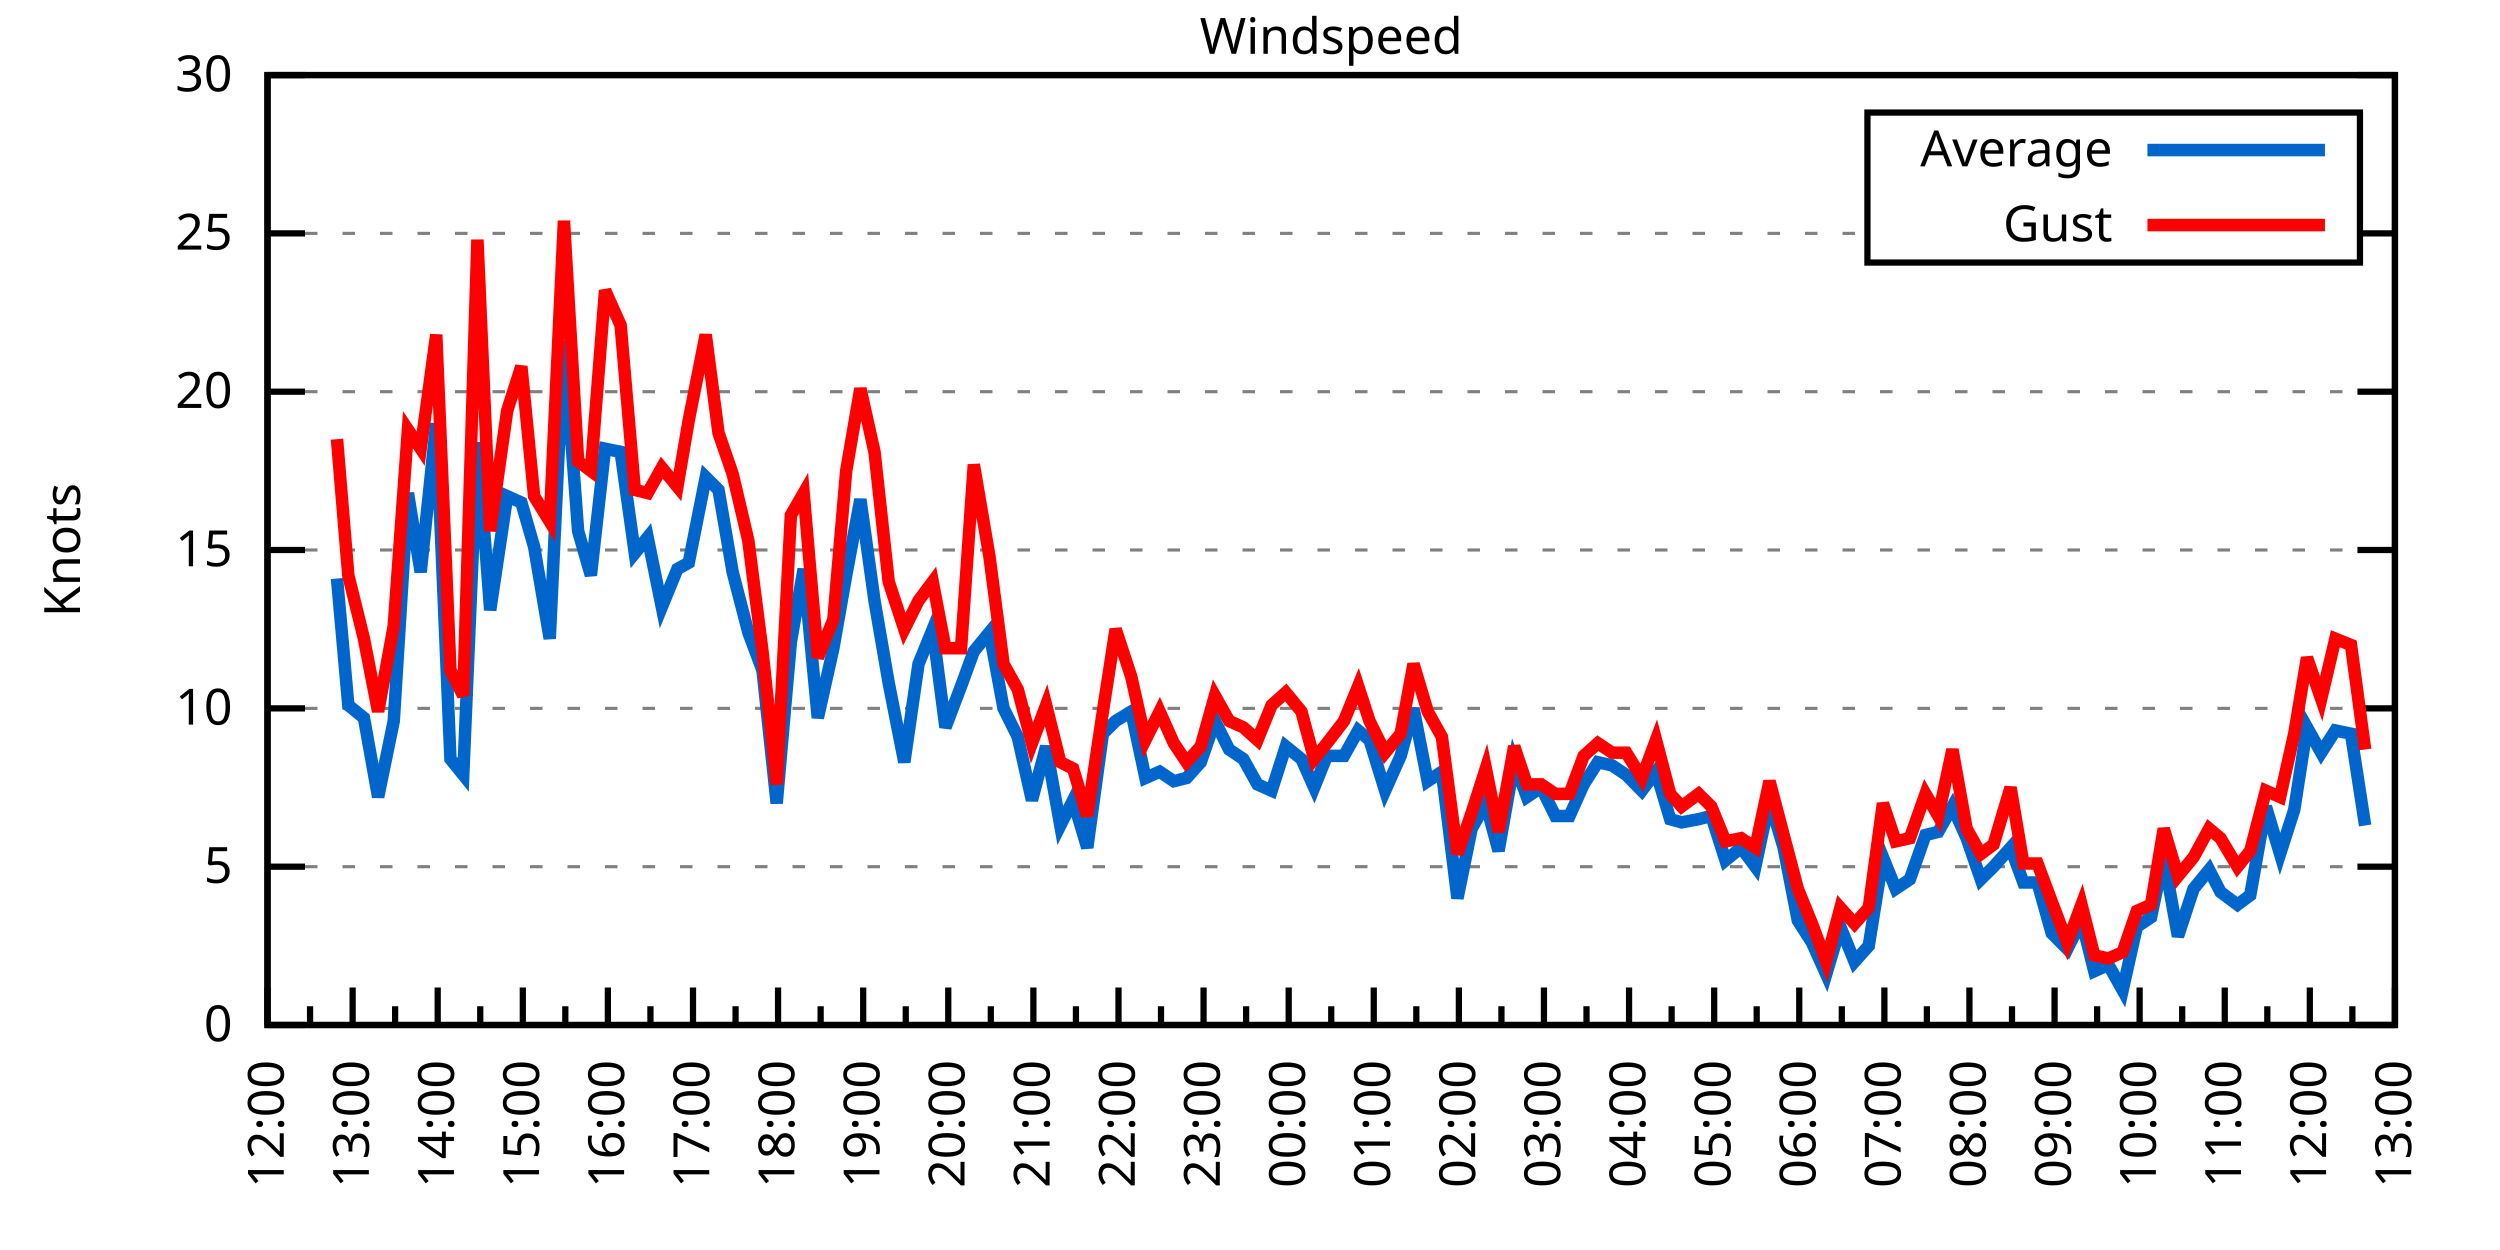
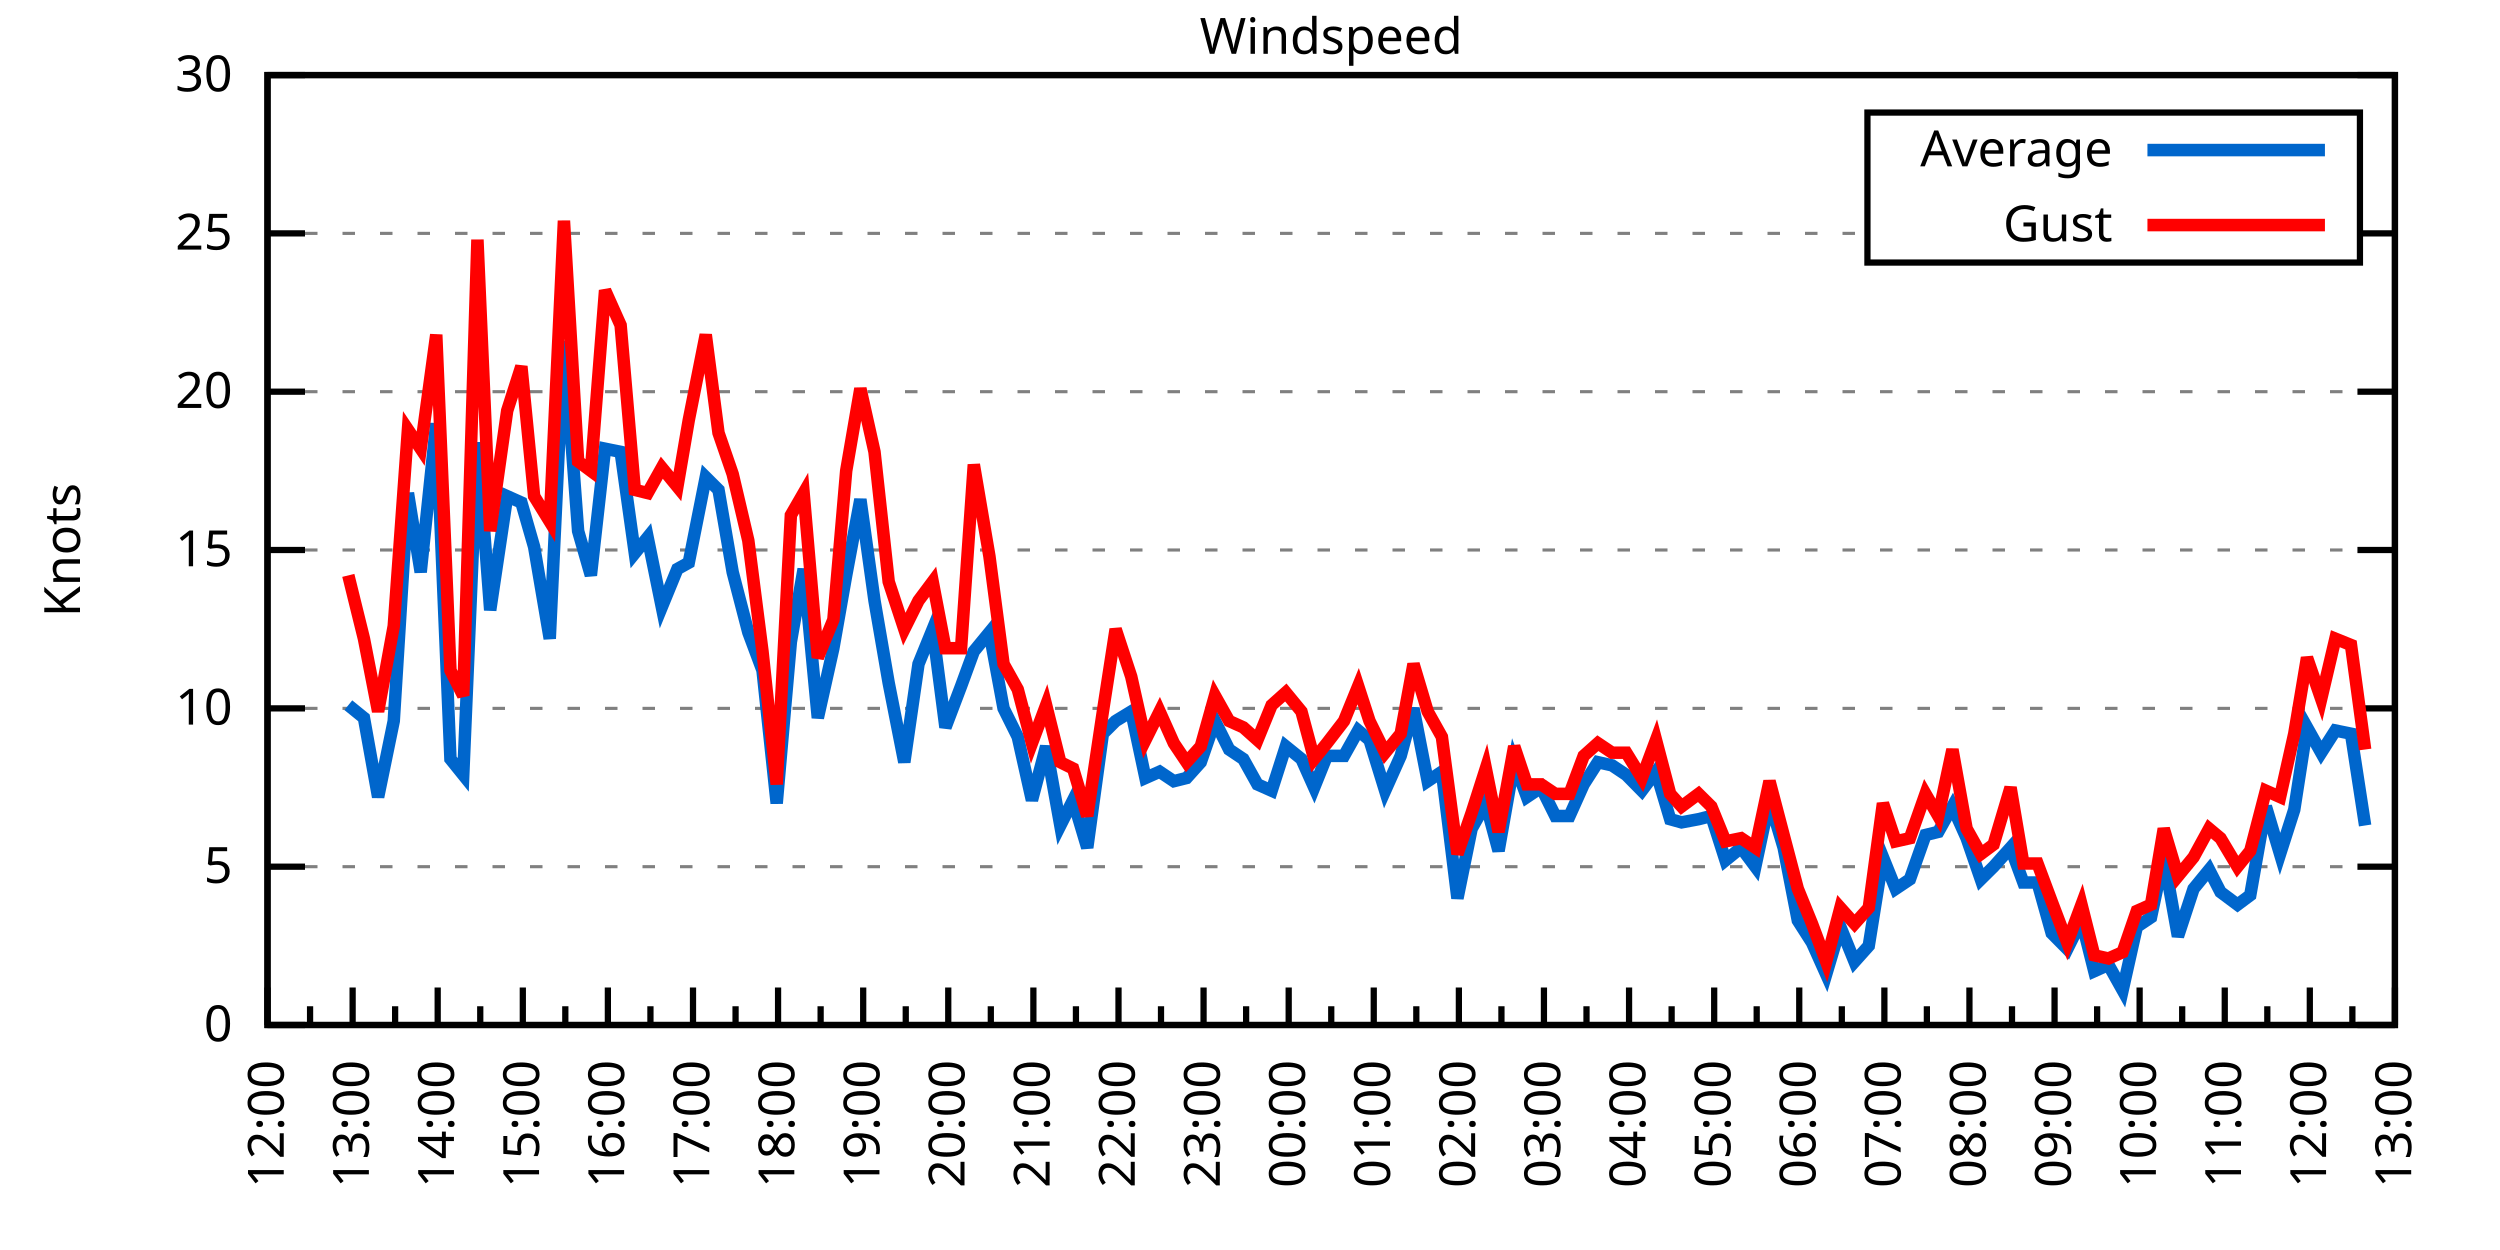
<svg xmlns="http://www.w3.org/2000/svg" xmlns:xlink="http://www.w3.org/1999/xlink" width="400" height="200" viewBox="0 0 400 200">
  <g id="gnuplot_canvas">
    <rect x="0" y="0" width="400" height="200" fill="none" />
    <defs>
      <circle id="gpDot" r="0.5" stroke-width="0.5" stroke="currentColor" />
      <path id="gpPt0" stroke-width="0.333" stroke="currentColor" d="M-1,0 h2 M0,-1 v2" />
      <path id="gpPt1" stroke-width="0.333" stroke="currentColor" d="M-1,-1 L1,1 M1,-1 L-1,1" />
      <path id="gpPt2" stroke-width="0.333" stroke="currentColor" d="M-1,0 L1,0 M0,-1 L0,1 M-1,-1 L1,1 M-1,1 L1,-1" />
      <rect id="gpPt3" stroke-width="0.333" stroke="currentColor" x="-1" y="-1" width="2" height="2" />
      <rect id="gpPt4" stroke-width="0.333" stroke="currentColor" fill="currentColor" x="-1" y="-1" width="2" height="2" />
      <circle id="gpPt5" stroke-width="0.333" stroke="currentColor" cx="0" cy="0" r="1" />
      <use xlink:href="#gpPt5" id="gpPt6" fill="currentColor" stroke="none" />
      <path id="gpPt7" stroke-width="0.333" stroke="currentColor" d="M0,-1.33 L-1.33,0.67 L1.33,0.67 z" />
      <use xlink:href="#gpPt7" id="gpPt8" fill="currentColor" stroke="none" />
      <use xlink:href="#gpPt7" id="gpPt9" stroke="currentColor" transform="rotate(180)" />
      <use xlink:href="#gpPt9" id="gpPt10" fill="currentColor" stroke="none" />
      <use xlink:href="#gpPt3" id="gpPt11" stroke="currentColor" transform="rotate(45)" />
      <use xlink:href="#gpPt11" id="gpPt12" fill="currentColor" stroke="none" />
      <path id="gpPt13" stroke-width="0.333" stroke="currentColor" d="M0,1.330 L1.265,0.411 L0.782,-1.067 L-0.782,-1.076 L-1.265,0.411 z" />
      <use xlink:href="#gpPt13" id="gpPt14" fill="currentColor" stroke="none" />
      <filter id="textbox" filterUnits="objectBoundingBox" x="0" y="0" height="1" width="1">
        <feFlood flood-color="white" flood-opacity="1" result="bgnd" />
        <feComposite in="SourceGraphic" in2="bgnd" operator="atop" />
      </filter>
      <filter id="greybox" filterUnits="objectBoundingBox" x="0" y="0" height="1" width="1">
        <feFlood flood-color="lightgrey" flood-opacity="1" result="grey" />
        <feComposite in="SourceGraphic" in2="grey" operator="atop" />
      </filter>
    </defs>
    <g fill="none" color="white" stroke="currentColor" stroke-width="1.00" stroke-linecap="butt" stroke-linejoin="miter">
</g>
    <g fill="none" color="black" stroke="currentColor" stroke-width="1.00" stroke-linecap="butt" stroke-linejoin="miter">
      <g stroke="none" shape-rendering="crispEdges">
        <polygon fill="rgb(255, 255, 255)" points="42.80,164.00 383.18,164.00 383.18,12.02 42.80,12.02 " />
      </g>
    </g>
    <g fill="none" color="black" stroke="currentColor" stroke-width="1.00" stroke-linecap="butt" stroke-linejoin="miter">
</g>
    <g fill="none" color="black" stroke="black" stroke-width="0.50" stroke-linecap="butt" stroke-linejoin="miter">
</g>
    <g fill="none" color="gray" stroke="currentColor" stroke-width="0.50" stroke-linecap="butt" stroke-linejoin="miter">
      <path stroke="gray" stroke-dasharray="2,4" class="gridline" d="M42.80,164.00 L383.19,164.00  " />
    </g>
    <g fill="none" color="gray" stroke="gray" stroke-width="1.00" stroke-linecap="butt" stroke-linejoin="miter">
</g>
    <g fill="none" color="black" stroke="currentColor" stroke-width="1.00" stroke-linecap="butt" stroke-linejoin="miter">
      <path stroke="black" d="M42.80,164.00 L48.80,164.00 M383.19,164.00 L377.19,164.00  " />
      <g transform="translate(37.20,166.60)" stroke="none" fill="black" font-family="Sans" font-size="8.00" text-anchor="end">
        <text>
          <tspan font-family="Sans"> 0</tspan>
        </text>
      </g>
    </g>
    <g fill="none" color="black" stroke="currentColor" stroke-width="1.00" stroke-linecap="butt" stroke-linejoin="miter">
</g>
    <g fill="none" color="black" stroke="black" stroke-width="0.50" stroke-linecap="butt" stroke-linejoin="miter">
</g>
    <g fill="none" color="gray" stroke="currentColor" stroke-width="0.50" stroke-linecap="butt" stroke-linejoin="miter">
      <path stroke="gray" stroke-dasharray="2,4" class="gridline" d="M42.80,138.67 L383.19,138.67  " />
    </g>
    <g fill="none" color="gray" stroke="gray" stroke-width="1.00" stroke-linecap="butt" stroke-linejoin="miter">
</g>
    <g fill="none" color="black" stroke="currentColor" stroke-width="1.00" stroke-linecap="butt" stroke-linejoin="miter">
      <path stroke="black" d="M42.80,138.67 L48.80,138.67 M383.19,138.67 L377.19,138.67  " />
      <g transform="translate(37.20,141.27)" stroke="none" fill="black" font-family="Sans" font-size="8.00" text-anchor="end">
        <text>
          <tspan font-family="Sans"> 5</tspan>
        </text>
      </g>
    </g>
    <g fill="none" color="black" stroke="currentColor" stroke-width="1.00" stroke-linecap="butt" stroke-linejoin="miter">
</g>
    <g fill="none" color="black" stroke="black" stroke-width="0.50" stroke-linecap="butt" stroke-linejoin="miter">
</g>
    <g fill="none" color="gray" stroke="currentColor" stroke-width="0.50" stroke-linecap="butt" stroke-linejoin="miter">
      <path stroke="gray" stroke-dasharray="2,4" class="gridline" d="M42.80,113.34 L383.19,113.34  " />
    </g>
    <g fill="none" color="gray" stroke="gray" stroke-width="1.00" stroke-linecap="butt" stroke-linejoin="miter">
</g>
    <g fill="none" color="black" stroke="currentColor" stroke-width="1.00" stroke-linecap="butt" stroke-linejoin="miter">
      <path stroke="black" d="M42.80,113.34 L48.80,113.34 M383.19,113.34 L377.19,113.34  " />
      <g transform="translate(37.20,115.94)" stroke="none" fill="black" font-family="Sans" font-size="8.00" text-anchor="end">
        <text>
          <tspan font-family="Sans"> 10</tspan>
        </text>
      </g>
    </g>
    <g fill="none" color="black" stroke="currentColor" stroke-width="1.00" stroke-linecap="butt" stroke-linejoin="miter">
</g>
    <g fill="none" color="black" stroke="black" stroke-width="0.50" stroke-linecap="butt" stroke-linejoin="miter">
</g>
    <g fill="none" color="gray" stroke="currentColor" stroke-width="0.50" stroke-linecap="butt" stroke-linejoin="miter">
      <path stroke="gray" stroke-dasharray="2,4" class="gridline" d="M42.80,88.00 L383.19,88.00  " />
    </g>
    <g fill="none" color="gray" stroke="gray" stroke-width="1.00" stroke-linecap="butt" stroke-linejoin="miter">
</g>
    <g fill="none" color="black" stroke="currentColor" stroke-width="1.00" stroke-linecap="butt" stroke-linejoin="miter">
      <path stroke="black" d="M42.80,88.00 L48.80,88.00 M383.19,88.00 L377.19,88.00  " />
      <g transform="translate(37.20,90.60)" stroke="none" fill="black" font-family="Sans" font-size="8.00" text-anchor="end">
        <text>
          <tspan font-family="Sans"> 15</tspan>
        </text>
      </g>
    </g>
    <g fill="none" color="black" stroke="currentColor" stroke-width="1.00" stroke-linecap="butt" stroke-linejoin="miter">
</g>
    <g fill="none" color="black" stroke="black" stroke-width="0.50" stroke-linecap="butt" stroke-linejoin="miter">
</g>
    <g fill="none" color="gray" stroke="currentColor" stroke-width="0.50" stroke-linecap="butt" stroke-linejoin="miter">
      <path stroke="gray" stroke-dasharray="2,4" class="gridline" d="M42.80,62.67 L383.19,62.67  " />
    </g>
    <g fill="none" color="gray" stroke="gray" stroke-width="1.00" stroke-linecap="butt" stroke-linejoin="miter">
</g>
    <g fill="none" color="black" stroke="currentColor" stroke-width="1.00" stroke-linecap="butt" stroke-linejoin="miter">
      <path stroke="black" d="M42.80,62.67 L48.80,62.67 M383.19,62.67 L377.19,62.67  " />
      <g transform="translate(37.20,65.27)" stroke="none" fill="black" font-family="Sans" font-size="8.00" text-anchor="end">
        <text>
          <tspan font-family="Sans"> 20</tspan>
        </text>
      </g>
    </g>
    <g fill="none" color="black" stroke="currentColor" stroke-width="1.00" stroke-linecap="butt" stroke-linejoin="miter">
</g>
    <g fill="none" color="black" stroke="black" stroke-width="0.50" stroke-linecap="butt" stroke-linejoin="miter">
</g>
    <g fill="none" color="gray" stroke="currentColor" stroke-width="0.50" stroke-linecap="butt" stroke-linejoin="miter">
      <path stroke="gray" stroke-dasharray="2,4" class="gridline" d="M42.80,37.34 L298.79,37.34 M377.59,37.34 L383.19,37.34  " />
    </g>
    <g fill="none" color="gray" stroke="gray" stroke-width="1.00" stroke-linecap="butt" stroke-linejoin="miter">
</g>
    <g fill="none" color="black" stroke="currentColor" stroke-width="1.00" stroke-linecap="butt" stroke-linejoin="miter">
      <path stroke="black" d="M42.80,37.34 L48.80,37.34 M383.19,37.34 L377.19,37.34  " />
      <g transform="translate(37.20,39.94)" stroke="none" fill="black" font-family="Sans" font-size="8.00" text-anchor="end">
        <text>
          <tspan font-family="Sans"> 25</tspan>
        </text>
      </g>
    </g>
    <g fill="none" color="black" stroke="currentColor" stroke-width="1.00" stroke-linecap="butt" stroke-linejoin="miter">
</g>
    <g fill="none" color="black" stroke="black" stroke-width="0.50" stroke-linecap="butt" stroke-linejoin="miter">
</g>
    <g fill="none" color="gray" stroke="currentColor" stroke-width="0.50" stroke-linecap="butt" stroke-linejoin="miter">
      <path stroke="gray" stroke-dasharray="2,4" class="gridline" d="M42.80,12.01 L383.19,12.01  " />
    </g>
    <g fill="none" color="gray" stroke="gray" stroke-width="1.00" stroke-linecap="butt" stroke-linejoin="miter">
</g>
    <g fill="none" color="black" stroke="currentColor" stroke-width="1.00" stroke-linecap="butt" stroke-linejoin="miter">
      <path stroke="black" d="M42.80,12.01 L48.80,12.01 M383.19,12.01 L377.19,12.01  " />
      <g transform="translate(37.20,14.61)" stroke="none" fill="black" font-family="Sans" font-size="8.00" text-anchor="end">
        <text>
          <tspan font-family="Sans"> 30</tspan>
        </text>
      </g>
    </g>
    <g fill="none" color="black" stroke="currentColor" stroke-width="1.00" stroke-linecap="butt" stroke-linejoin="miter">
      <path stroke="black" d="M42.80,164.00 L42.80,158.00  " />
      <g transform="translate(45.40,169.60) rotate(270)" stroke="none" fill="black" font-family="Sans" font-size="8.00" text-anchor="end">
        <text>
          <tspan font-family="Sans">12:00</tspan>
        </text>
      </g>
    </g>
    <g fill="none" color="black" stroke="currentColor" stroke-width="1.00" stroke-linecap="butt" stroke-linejoin="miter">
      <path stroke="black" d="M49.61,164.00 L49.61,161.00 M56.42,164.00 L56.42,158.00  " />
      <g transform="translate(59.02,169.60) rotate(270)" stroke="none" fill="black" font-family="Sans" font-size="8.00" text-anchor="end">
        <text>
          <tspan font-family="Sans">13:00</tspan>
        </text>
      </g>
    </g>
    <g fill="none" color="black" stroke="currentColor" stroke-width="1.00" stroke-linecap="butt" stroke-linejoin="miter">
      <path stroke="black" d="M63.22,164.00 L63.22,161.00 M70.03,164.00 L70.03,158.00  " />
      <g transform="translate(72.63,169.60) rotate(270)" stroke="none" fill="black" font-family="Sans" font-size="8.00" text-anchor="end">
        <text>
          <tspan font-family="Sans">14:00</tspan>
        </text>
      </g>
    </g>
    <g fill="none" color="black" stroke="currentColor" stroke-width="1.00" stroke-linecap="butt" stroke-linejoin="miter">
      <path stroke="black" d="M76.84,164.00 L76.84,161.00 M83.65,164.00 L83.65,158.00  " />
      <g transform="translate(86.25,169.60) rotate(270)" stroke="none" fill="black" font-family="Sans" font-size="8.00" text-anchor="end">
        <text>
          <tspan font-family="Sans">15:00</tspan>
        </text>
      </g>
    </g>
    <g fill="none" color="black" stroke="currentColor" stroke-width="1.00" stroke-linecap="butt" stroke-linejoin="miter">
      <path stroke="black" d="M90.45,164.00 L90.45,161.00 M97.26,164.00 L97.26,158.00  " />
      <g transform="translate(99.86,169.60) rotate(270)" stroke="none" fill="black" font-family="Sans" font-size="8.00" text-anchor="end">
        <text>
          <tspan font-family="Sans">16:00</tspan>
        </text>
      </g>
    </g>
    <g fill="none" color="black" stroke="currentColor" stroke-width="1.00" stroke-linecap="butt" stroke-linejoin="miter">
      <path stroke="black" d="M104.07,164.00 L104.07,161.00 M110.88,164.00 L110.88,158.00  " />
      <g transform="translate(113.48,169.60) rotate(270)" stroke="none" fill="black" font-family="Sans" font-size="8.00" text-anchor="end">
        <text>
          <tspan font-family="Sans">17:00</tspan>
        </text>
      </g>
    </g>
    <g fill="none" color="black" stroke="currentColor" stroke-width="1.00" stroke-linecap="butt" stroke-linejoin="miter">
      <path stroke="black" d="M117.69,164.00 L117.69,161.00 M124.49,164.00 L124.49,158.00  " />
      <g transform="translate(127.09,169.60) rotate(270)" stroke="none" fill="black" font-family="Sans" font-size="8.00" text-anchor="end">
        <text>
          <tspan font-family="Sans">18:00</tspan>
        </text>
      </g>
    </g>
    <g fill="none" color="black" stroke="currentColor" stroke-width="1.00" stroke-linecap="butt" stroke-linejoin="miter">
      <path stroke="black" d="M131.30,164.00 L131.30,161.00 M138.11,164.00 L138.11,158.00  " />
      <g transform="translate(140.71,169.60) rotate(270)" stroke="none" fill="black" font-family="Sans" font-size="8.00" text-anchor="end">
        <text>
          <tspan font-family="Sans">19:00</tspan>
        </text>
      </g>
    </g>
    <g fill="none" color="black" stroke="currentColor" stroke-width="1.00" stroke-linecap="butt" stroke-linejoin="miter">
      <path stroke="black" d="M144.92,164.00 L144.92,161.00 M151.72,164.00 L151.72,158.00  " />
      <g transform="translate(154.32,169.60) rotate(270)" stroke="none" fill="black" font-family="Sans" font-size="8.00" text-anchor="end">
        <text>
          <tspan font-family="Sans">20:00</tspan>
        </text>
      </g>
    </g>
    <g fill="none" color="black" stroke="currentColor" stroke-width="1.00" stroke-linecap="butt" stroke-linejoin="miter">
      <path stroke="black" d="M158.53,164.00 L158.53,161.00 M165.34,164.00 L165.34,158.00  " />
      <g transform="translate(167.94,169.60) rotate(270)" stroke="none" fill="black" font-family="Sans" font-size="8.00" text-anchor="end">
        <text>
          <tspan font-family="Sans">21:00</tspan>
        </text>
      </g>
    </g>
    <g fill="none" color="black" stroke="currentColor" stroke-width="1.00" stroke-linecap="butt" stroke-linejoin="miter">
      <path stroke="black" d="M172.15,164.00 L172.15,161.00 M178.96,164.00 L178.96,158.00  " />
      <g transform="translate(181.56,169.60) rotate(270)" stroke="none" fill="black" font-family="Sans" font-size="8.00" text-anchor="end">
        <text>
          <tspan font-family="Sans">22:00</tspan>
        </text>
      </g>
    </g>
    <g fill="none" color="black" stroke="currentColor" stroke-width="1.00" stroke-linecap="butt" stroke-linejoin="miter">
      <path stroke="black" d="M185.76,164.00 L185.76,161.00 M192.57,164.00 L192.57,158.00  " />
      <g transform="translate(195.17,169.60) rotate(270)" stroke="none" fill="black" font-family="Sans" font-size="8.00" text-anchor="end">
        <text>
          <tspan font-family="Sans">23:00</tspan>
        </text>
      </g>
    </g>
    <g fill="none" color="black" stroke="currentColor" stroke-width="1.00" stroke-linecap="butt" stroke-linejoin="miter">
      <path stroke="black" d="M199.38,164.00 L199.38,161.00 M206.19,164.00 L206.19,158.00  " />
      <g transform="translate(208.79,169.60) rotate(270)" stroke="none" fill="black" font-family="Sans" font-size="8.00" text-anchor="end">
        <text>
          <tspan font-family="Sans">00:00</tspan>
        </text>
      </g>
    </g>
    <g fill="none" color="black" stroke="currentColor" stroke-width="1.00" stroke-linecap="butt" stroke-linejoin="miter">
      <path stroke="black" d="M213.00,164.00 L213.00,161.00 M219.80,164.00 L219.80,158.00  " />
      <g transform="translate(222.40,169.60) rotate(270)" stroke="none" fill="black" font-family="Sans" font-size="8.00" text-anchor="end">
        <text>
          <tspan font-family="Sans">01:00</tspan>
        </text>
      </g>
    </g>
    <g fill="none" color="black" stroke="currentColor" stroke-width="1.00" stroke-linecap="butt" stroke-linejoin="miter">
      <path stroke="black" d="M226.61,164.00 L226.61,161.00 M233.42,164.00 L233.42,158.00  " />
      <g transform="translate(236.02,169.60) rotate(270)" stroke="none" fill="black" font-family="Sans" font-size="8.00" text-anchor="end">
        <text>
          <tspan font-family="Sans">02:00</tspan>
        </text>
      </g>
    </g>
    <g fill="none" color="black" stroke="currentColor" stroke-width="1.00" stroke-linecap="butt" stroke-linejoin="miter">
      <path stroke="black" d="M240.23,164.00 L240.23,161.00 M247.03,164.00 L247.03,158.00  " />
      <g transform="translate(249.63,169.60) rotate(270)" stroke="none" fill="black" font-family="Sans" font-size="8.00" text-anchor="end">
        <text>
          <tspan font-family="Sans">03:00</tspan>
        </text>
      </g>
    </g>
    <g fill="none" color="black" stroke="currentColor" stroke-width="1.00" stroke-linecap="butt" stroke-linejoin="miter">
      <path stroke="black" d="M253.84,164.00 L253.84,161.00 M260.65,164.00 L260.65,158.00  " />
      <g transform="translate(263.25,169.60) rotate(270)" stroke="none" fill="black" font-family="Sans" font-size="8.00" text-anchor="end">
        <text>
          <tspan font-family="Sans">04:00</tspan>
        </text>
      </g>
    </g>
    <g fill="none" color="black" stroke="currentColor" stroke-width="1.00" stroke-linecap="butt" stroke-linejoin="miter">
      <path stroke="black" d="M267.46,164.00 L267.46,161.00 M274.27,164.00 L274.27,158.00  " />
      <g transform="translate(276.87,169.60) rotate(270)" stroke="none" fill="black" font-family="Sans" font-size="8.00" text-anchor="end">
        <text>
          <tspan font-family="Sans">05:00</tspan>
        </text>
      </g>
    </g>
    <g fill="none" color="black" stroke="currentColor" stroke-width="1.00" stroke-linecap="butt" stroke-linejoin="miter">
      <path stroke="black" d="M281.07,164.00 L281.07,161.00 M287.88,164.00 L287.88,158.00  " />
      <g transform="translate(290.48,169.60) rotate(270)" stroke="none" fill="black" font-family="Sans" font-size="8.00" text-anchor="end">
        <text>
          <tspan font-family="Sans">06:00</tspan>
        </text>
      </g>
    </g>
    <g fill="none" color="black" stroke="currentColor" stroke-width="1.00" stroke-linecap="butt" stroke-linejoin="miter">
      <path stroke="black" d="M294.69,164.00 L294.69,161.00 M301.50,164.00 L301.50,158.00  " />
      <g transform="translate(304.10,169.60) rotate(270)" stroke="none" fill="black" font-family="Sans" font-size="8.00" text-anchor="end">
        <text>
          <tspan font-family="Sans">07:00</tspan>
        </text>
      </g>
    </g>
    <g fill="none" color="black" stroke="currentColor" stroke-width="1.00" stroke-linecap="butt" stroke-linejoin="miter">
      <path stroke="black" d="M308.30,164.00 L308.30,161.00 M315.11,164.00 L315.11,158.00  " />
      <g transform="translate(317.71,169.60) rotate(270)" stroke="none" fill="black" font-family="Sans" font-size="8.00" text-anchor="end">
        <text>
          <tspan font-family="Sans">08:00</tspan>
        </text>
      </g>
    </g>
    <g fill="none" color="black" stroke="currentColor" stroke-width="1.00" stroke-linecap="butt" stroke-linejoin="miter">
      <path stroke="black" d="M321.92,164.00 L321.92,161.00 M328.73,164.00 L328.73,158.00  " />
      <g transform="translate(331.33,169.60) rotate(270)" stroke="none" fill="black" font-family="Sans" font-size="8.00" text-anchor="end">
        <text>
          <tspan font-family="Sans">09:00</tspan>
        </text>
      </g>
    </g>
    <g fill="none" color="black" stroke="currentColor" stroke-width="1.00" stroke-linecap="butt" stroke-linejoin="miter">
      <path stroke="black" d="M335.54,164.00 L335.54,161.00 M342.34,164.00 L342.34,158.00  " />
      <g transform="translate(344.94,169.60) rotate(270)" stroke="none" fill="black" font-family="Sans" font-size="8.00" text-anchor="end">
        <text>
          <tspan font-family="Sans">10:00</tspan>
        </text>
      </g>
    </g>
    <g fill="none" color="black" stroke="currentColor" stroke-width="1.00" stroke-linecap="butt" stroke-linejoin="miter">
      <path stroke="black" d="M349.15,164.00 L349.15,161.00 M355.96,164.00 L355.96,158.00  " />
      <g transform="translate(358.56,169.60) rotate(270)" stroke="none" fill="black" font-family="Sans" font-size="8.00" text-anchor="end">
        <text>
          <tspan font-family="Sans">11:00</tspan>
        </text>
      </g>
    </g>
    <g fill="none" color="black" stroke="currentColor" stroke-width="1.00" stroke-linecap="butt" stroke-linejoin="miter">
      <path stroke="black" d="M362.77,164.00 L362.77,161.00 M369.57,164.00 L369.57,158.00  " />
      <g transform="translate(372.17,169.60) rotate(270)" stroke="none" fill="black" font-family="Sans" font-size="8.00" text-anchor="end">
        <text>
          <tspan font-family="Sans">12:00</tspan>
        </text>
      </g>
    </g>
    <g fill="none" color="black" stroke="currentColor" stroke-width="1.00" stroke-linecap="butt" stroke-linejoin="miter">
      <path stroke="black" d="M376.38,164.00 L376.38,161.00 M383.19,164.00 L383.19,158.00  " />
      <g transform="translate(385.79,169.60) rotate(270)" stroke="none" fill="black" font-family="Sans" font-size="8.00" text-anchor="end">
        <text>
          <tspan font-family="Sans">13:00</tspan>
        </text>
      </g>
    </g>
    <g fill="none" color="black" stroke="currentColor" stroke-width="1.00" stroke-linecap="butt" stroke-linejoin="miter">
</g>
    <g fill="none" color="black" stroke="currentColor" stroke-width="1.00" stroke-linecap="butt" stroke-linejoin="miter">
      <path stroke="black" d="M42.80,12.01 L42.80,164.00 L383.19,164.00 L383.19,12.01 L42.80,12.01 Z  " />
    </g>
    <g fill="none" color="black" stroke="currentColor" stroke-width="1.00" stroke-linecap="butt" stroke-linejoin="miter">
      <g transform="translate(12.80,88.01) rotate(270)" stroke="none" fill="black" font-family="Sans" font-size="8.00" text-anchor="middle">
        <text>
          <tspan font-family="Sans">Knots</tspan>
        </text>
      </g>
    </g>
    <g fill="none" color="black" stroke="currentColor" stroke-width="1.00" stroke-linecap="butt" stroke-linejoin="miter">
</g>
    <g fill="none" color="black" stroke="currentColor" stroke-width="1.00" stroke-linecap="butt" stroke-linejoin="miter">
      <path stroke="black" d="M298.79,42.01 L298.79,18.01 L377.59,18.01 L377.59,42.01 L298.79,42.01 Z  " />
    </g>
    <g id="Windspeed_plot_1">
      <g fill="none" color="white" stroke="black" stroke-width="2.00" stroke-linecap="butt" stroke-linejoin="miter">
</g>
      <g fill="none" color="black" stroke="currentColor" stroke-width="2.00" stroke-linecap="butt" stroke-linejoin="miter">
        <g transform="translate(337.99,26.61)" stroke="none" fill="black" font-family="Sans" font-size="8.00" text-anchor="end">
          <text>
            <tspan font-family="Sans">Average</tspan>
          </text>
        </g>
      </g>
      <g fill="none" color="black" stroke="currentColor" stroke-width="2.00" stroke-linecap="butt" stroke-linejoin="miter">
-         <path stroke="rgb(  0, 102, 204)" d="M343.59,24.01 L371.99,24.01 M53.92,92.56 L55.73,112.83 L58.23,114.86 L60.50,127.52 L63.00,115.36 L65.27,78.89   L67.31,91.55 L69.80,67.74 L72.07,121.44 L74.12,123.98 L76.39,70.78 L78.43,97.63 L81.15,79.39 L83.42,80.41   L85.46,87.50 L87.96,102.19 L90.23,54.57 L92.50,84.97 L94.54,92.06 L96.81,71.79 L99.30,72.30 L101.57,88.51   L103.62,85.98 L105.89,97.12 L108.38,91.04 L110.20,90.03 L112.92,76.35 L114.96,78.38 L117.23,91.55 L119.73,101.18   L122.00,107.26 L124.27,128.54 L126.54,102.70 L128.58,91.04 L130.85,114.86 L133.34,103.71 L135.39,92.06 L137.66,79.90   L139.92,96.11 L142.19,109.28 L144.69,121.95 L146.96,106.24 L149.23,100.67 L151.27,116.38 L153.77,109.79 L155.81,104.22   L158.31,101.18 L160.57,113.34 L162.84,117.90 L165.11,128.03 L167.38,119.42 L169.65,132.08 L171.69,128.03 L173.96,135.63   L176.46,117.39 L178.50,115.36 L181.00,113.84 L183.27,124.48 L185.54,123.47 L187.81,124.99 L189.85,124.48 L192.12,121.95   L194.39,115.36 L196.66,119.92 L198.93,121.44 L201.19,125.50 L203.46,126.51 L205.73,119.42 L208.23,121.44 L210.27,126.00   L212.31,120.94 L215.04,120.94 L217.31,116.88 L219.12,118.40 L221.62,126.51 L224.11,120.94 L226.16,113.34 L228.43,124.99   L230.70,123.47 L233.19,143.73 L235.46,132.59 L237.73,128.54 L239.77,136.14 L242.27,121.95 L244.31,127.52 L246.58,126.00   L248.85,130.56 L251.12,130.56 L253.39,125.50 L255.66,121.95 L257.93,122.46 L260.20,123.98 L262.69,126.51 L264.96,123.47   L267.23,131.07 L269.05,131.58 L271.77,131.07 L273.81,130.56 L276.08,137.66 L278.58,135.63 L280.85,138.67 L283.12,128.03   L285.38,135.63 L287.65,147.28 L289.92,150.83 L292.19,155.89 L294.46,148.29 L296.73,153.87 L299.00,151.33 L301.27,137.15   L303.31,142.21 L305.58,140.69 L308.08,133.60 L310.12,133.10 L312.39,129.04 L314.66,134.11 L316.93,140.69 L318.97,138.67   L321.69,135.63 L323.74,141.20 L326.00,141.20 L328.27,149.31 L330.77,151.84 L333.04,147.28 L335.08,155.39 L337.35,154.37   L339.62,158.43 L341.89,148.29 L344.16,146.77 L346.20,137.15 L348.47,149.81 L350.97,142.21 L353.46,139.17 L355.28,142.72   L358.00,144.75 L360.04,143.23 L362.54,129.04 L364.81,136.64 L367.08,129.55 L369.12,116.38 L371.39,120.43 L373.66,116.88   L376.16,117.39 L378.42,132.08  " />
+         <path stroke="rgb(  0, 102, 204)" d="M343.59,24.01 L371.99,24.01 M55.73,112.83 L58.23,114.86 L60.50,127.52 L63.00,115.36 L65.27,78.89 L67.31,91.55   L69.80,67.74 L72.07,121.44 L74.12,123.98 L76.39,70.78 L78.43,97.63 L81.15,79.39 L83.42,80.41 L85.46,87.50   L87.96,102.19 L90.23,54.57 L92.50,84.97 L94.54,92.06 L96.81,71.79 L99.30,72.30 L101.57,88.51 L103.62,85.98   L105.89,97.12 L108.38,91.04 L110.20,90.03 L112.92,76.35 L114.96,78.38 L117.23,91.55 L119.73,101.18 L122.00,107.26   L124.27,128.54 L126.54,102.70 L128.58,91.04 L130.85,114.86 L133.34,103.71 L135.39,92.06 L137.66,79.90 L139.92,96.11   L142.19,109.28 L144.69,121.95 L146.96,106.24 L149.23,100.67 L151.27,116.38 L153.77,109.79 L155.81,104.22 L158.31,101.18   L160.57,113.34 L162.84,117.90 L165.11,128.03 L167.38,119.42 L169.65,132.08 L171.69,128.03 L173.96,135.63 L176.46,117.39   L178.50,115.36 L181.00,113.84 L183.27,124.48 L185.54,123.47 L187.81,124.99 L189.85,124.48 L192.12,121.95 L194.39,115.36   L196.66,119.92 L198.93,121.44 L201.19,125.50 L203.46,126.51 L205.73,119.42 L208.23,121.44 L210.27,126.00 L212.31,120.94   L215.04,120.94 L217.31,116.88 L219.12,118.40 L221.62,126.51 L224.11,120.94 L226.16,113.34 L228.43,124.99 L230.70,123.47   L233.19,143.73 L235.46,132.59 L237.73,128.54 L239.77,136.14 L242.27,121.95 L244.31,127.52 L246.58,126.00 L248.85,130.56   L251.12,130.56 L253.39,125.50 L255.66,121.95 L257.93,122.46 L260.20,123.98 L262.69,126.51 L264.96,123.47 L267.23,131.07   L269.05,131.58 L271.77,131.07 L273.81,130.56 L276.08,137.66 L278.58,135.63 L280.85,138.67 L283.12,128.03 L285.38,135.63   L287.65,147.28 L289.92,150.83 L292.19,155.89 L294.46,148.29 L296.73,153.87 L299.00,151.33 L301.27,137.15 L303.31,142.21   L305.58,140.69 L308.08,133.60 L310.12,133.10 L312.39,129.04 L314.66,134.11 L316.93,140.69 L318.97,138.67 L321.69,135.63   L323.74,141.20 L326.00,141.20 L328.27,149.31 L330.77,151.84 L333.04,147.28 L335.08,155.39 L337.35,154.37 L339.62,158.43   L341.89,148.29 L344.16,146.77 L346.20,137.15 L348.47,149.81 L350.97,142.21 L353.46,139.17 L355.28,142.72 L358.00,144.75   L360.04,143.23 L362.54,129.04 L364.81,136.64 L367.08,129.55 L369.12,116.38 L371.39,120.43 L373.66,116.88 L376.16,117.39   L378.42,132.08  " />
      </g>
    </g>
    <g id="Windspeed_plot_2">
      <g fill="none" color="black" stroke="currentColor" stroke-width="2.00" stroke-linecap="butt" stroke-linejoin="miter">
        <g transform="translate(337.99,38.61)" stroke="none" fill="black" font-family="Sans" font-size="8.00" text-anchor="end">
          <text>
            <tspan font-family="Sans">Gust</tspan>
          </text>
        </g>
      </g>
      <g fill="none" color="black" stroke="currentColor" stroke-width="2.00" stroke-linecap="butt" stroke-linejoin="miter">
-         <path stroke="rgb(255,   0,   0)" d="M343.59,36.01 L371.99,36.01 M53.92,70.27 L55.73,92.06 L58.23,102.19 L60.50,113.84 L63.00,100.16 L65.27,68.75   L67.31,71.79 L69.80,53.55 L72.07,107.26 L74.12,111.31 L76.39,38.35 L78.43,84.97 L81.15,65.71 L83.42,58.62   L85.46,79.39 L87.96,83.45 L90.23,35.32 L92.50,73.82 L94.54,75.34 L96.81,46.46 L99.30,52.03 L101.57,78.38   L103.62,78.89 L105.89,74.83 L108.38,77.87 L110.20,67.23 L112.92,53.55 L114.96,69.26 L117.23,75.85 L119.73,86.49   L122.00,104.22 L124.27,125.50 L126.54,82.43 L128.58,78.89 L130.85,105.23 L133.34,99.15 L135.39,75.34 L137.66,62.17   L139.92,72.30 L142.19,93.07 L144.69,100.67 L146.96,96.11 L149.23,93.07 L151.27,103.71 L153.77,103.71 L155.81,74.33   L158.31,89.02 L160.57,106.24 L162.84,110.30 L165.11,118.91 L167.38,112.83 L169.65,121.95 L171.69,122.96 L173.96,130.56   L176.46,113.84 L178.50,100.67 L181.00,108.27 L183.27,118.40 L185.54,113.84 L187.81,118.91 L189.85,121.95 L192.12,119.42   L194.39,111.31 L196.66,115.36 L198.93,116.38 L201.19,118.40 L203.46,112.83 L205.73,110.80 L208.23,113.84 L210.27,121.44   L212.31,118.91 L215.04,115.36 L217.31,109.79 L219.12,115.36 L221.62,120.43 L224.11,117.39 L226.16,106.24 L228.43,113.84   L230.70,117.90 L233.19,136.64 L235.46,130.06 L237.73,122.96 L239.77,133.10 L242.27,119.42 L244.31,125.50 L246.58,125.50   L248.85,127.02 L251.12,127.02 L253.39,120.94 L255.66,118.91 L257.93,120.43 L260.20,120.43 L262.69,124.48 L264.96,118.40   L267.23,127.02 L269.05,129.04 L271.77,127.02 L273.81,129.04 L276.08,134.62 L278.58,134.11 L280.85,135.63 L283.12,124.99   L285.38,133.60 L287.65,142.21 L289.92,147.79 L292.19,153.87 L294.46,145.25 L296.73,147.79 L299.00,145.25 L301.27,128.54   L303.31,134.62 L305.58,134.11 L308.08,127.02 L310.12,130.56 L312.39,119.92 L314.66,132.59 L316.93,136.64 L318.97,135.12   L321.69,126.00 L323.74,138.16 L326.00,138.16 L328.27,144.24 L330.77,150.83 L333.04,144.75 L335.08,152.85 L337.35,153.36   L339.62,152.35 L341.89,145.76 L344.16,144.75 L346.20,132.59 L348.47,140.19 L350.97,137.15 L353.46,132.59 L355.28,134.11   L358.00,138.67 L360.04,136.14 L362.54,126.51 L364.81,127.52 L367.08,117.39 L369.12,105.23 L371.39,111.82 L373.66,102.19   L376.16,103.20 L378.42,119.92  " />
+         <path stroke="rgb(255,   0,   0)" d="M343.59,36.01 L371.99,36.01 M55.73,92.06 L58.23,102.19 L60.50,113.84 L63.00,100.16 L65.27,68.75 L67.31,71.79   L69.80,53.55 L72.07,107.26 L74.12,111.31 L76.39,38.35 L78.43,84.97 L81.15,65.71 L83.42,58.62 L85.46,79.39   L87.96,83.45 L90.23,35.32 L92.50,73.82 L94.54,75.34 L96.81,46.46 L99.30,52.03 L101.57,78.38 L103.62,78.89   L105.89,74.83 L108.38,77.87 L110.20,67.23 L112.92,53.55 L114.96,69.26 L117.23,75.85 L119.73,86.49 L122.00,104.22   L124.27,125.50 L126.54,82.43 L128.58,78.89 L130.85,105.23 L133.34,99.15 L135.39,75.34 L137.66,62.17 L139.92,72.30   L142.19,93.07 L144.69,100.67 L146.96,96.11 L149.23,93.07 L151.27,103.71 L153.77,103.71 L155.81,74.33 L158.31,89.02   L160.57,106.24 L162.84,110.30 L165.11,118.91 L167.38,112.83 L169.65,121.95 L171.69,122.96 L173.96,130.56 L176.46,113.84   L178.50,100.67 L181.00,108.27 L183.27,118.40 L185.54,113.84 L187.81,118.91 L189.85,121.95 L192.12,119.42 L194.39,111.31   L196.66,115.36 L198.93,116.38 L201.19,118.40 L203.46,112.83 L205.73,110.80 L208.23,113.84 L210.27,121.44 L212.31,118.91   L215.04,115.36 L217.31,109.79 L219.12,115.36 L221.62,120.43 L224.11,117.39 L226.16,106.24 L228.43,113.84 L230.70,117.90   L233.19,136.64 L235.46,130.06 L237.73,122.96 L239.77,133.10 L242.27,119.42 L244.31,125.50 L246.58,125.50 L248.85,127.02   L251.12,127.02 L253.39,120.94 L255.66,118.91 L257.93,120.43 L260.20,120.43 L262.69,124.48 L264.96,118.40 L267.23,127.02   L269.05,129.04 L271.77,127.02 L273.81,129.04 L276.08,134.62 L278.58,134.11 L280.85,135.63 L283.12,124.99 L285.38,133.60   L287.65,142.21 L289.92,147.79 L292.19,153.87 L294.46,145.25 L296.73,147.79 L299.00,145.25 L301.27,128.54 L303.31,134.62   L305.58,134.11 L308.08,127.02 L310.12,130.56 L312.39,119.92 L314.66,132.59 L316.93,136.64 L318.97,135.12 L321.69,126.00   L323.74,138.16 L326.00,138.16 L328.27,144.24 L330.77,150.83 L333.04,144.75 L335.08,152.85 L337.35,153.36 L339.62,152.35   L341.89,145.76 L344.16,144.75 L346.20,132.59 L348.47,140.19 L350.97,137.15 L353.46,132.59 L355.28,134.11 L358.00,138.67   L360.04,136.14 L362.54,126.51 L364.81,127.52 L367.08,117.39 L369.12,105.23 L371.39,111.82 L373.66,102.19 L376.16,103.20   L378.42,119.92  " />
      </g>
    </g>
    <g fill="none" color="black" stroke="currentColor" stroke-width="2.00" stroke-linecap="butt" stroke-linejoin="miter">
</g>
    <g fill="none" color="black" stroke="black" stroke-width="1.00" stroke-linecap="butt" stroke-linejoin="miter">
</g>
    <g fill="none" color="black" stroke="currentColor" stroke-width="1.00" stroke-linecap="butt" stroke-linejoin="miter">
      <path stroke="black" d="M42.80,12.01 L42.80,164.00 L383.19,164.00 L383.19,12.01 L42.80,12.01 Z  " />
    </g>
    <g fill="none" color="black" stroke="currentColor" stroke-width="1.00" stroke-linecap="butt" stroke-linejoin="miter">
      <g transform="translate(212.99,8.61)" stroke="none" fill="black" font-family="Sans" font-size="8.00" text-anchor="middle">
        <text>
          <tspan font-family="Sans">Windspeed</tspan>
        </text>
      </g>
    </g>
    <g fill="none" color="black" stroke="currentColor" stroke-width="1.00" stroke-linecap="butt" stroke-linejoin="miter">
</g>
  </g>
</svg>
